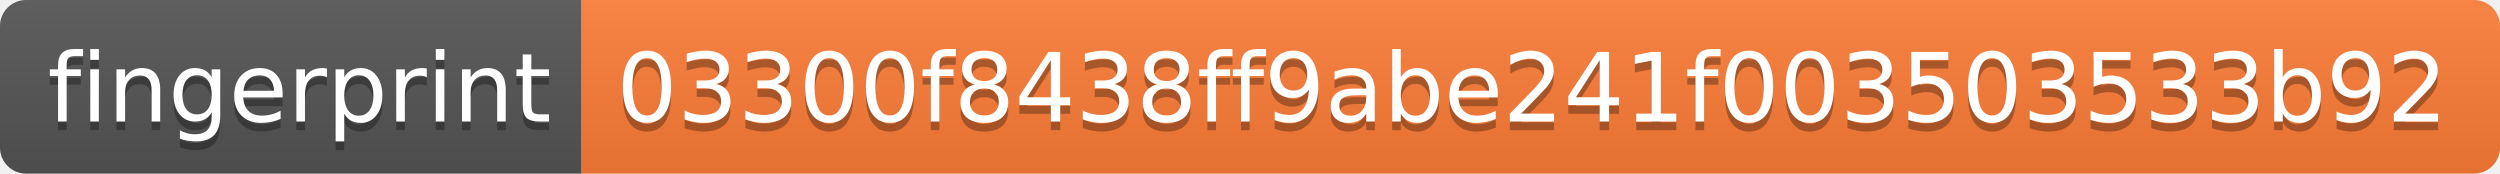
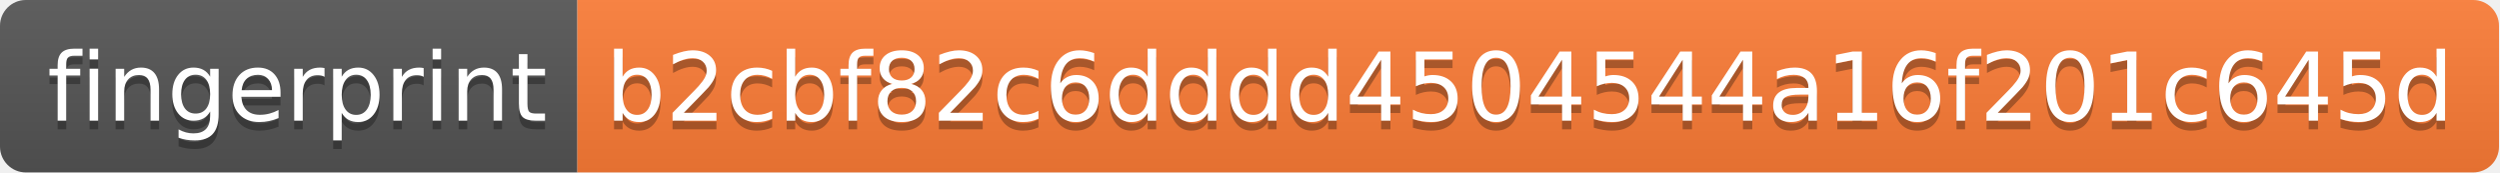
- <svg xmlns="http://www.w3.org/2000/svg" width="288" height="20" role="img" aria-label="fingerprint: 03300f8438ff9abe241f003503533b92">
+ <svg xmlns="http://www.w3.org/2000/svg" width="290" height="20" role="img" aria-label="fingerprint: b2cbf82c6dddd4504544a16f201c645d">
  <linearGradient id="s" x2="0" y2="100%">
    <stop offset="0" stop-color="#bbb" stop-opacity=".1" />
    <stop offset="1" stop-opacity=".1" />
  </linearGradient>
  <clipPath id="r">
-     <rect width="288" height="20" rx="3" fill="#fff" />
+     <rect width="290" height="20" rx="3" fill="#fff" />
  </clipPath>
  <g clip-path="url(#r)">
    <rect width="67" height="20" fill="#555" />
-     <rect x="67" width="221" height="20" fill="#fe7d37" />
-     <rect width="288" height="20" fill="url(#s)" />
+     <rect x="67" width="223" height="20" fill="#fe7d37" />
+     <rect width="290" height="20" fill="url(#s)" />
  </g>
  <g fill="#fff" text-anchor="middle" font-family="Verdana,Geneva,DejaVu Sans,sans-serif" text-rendering="geometricPrecision" font-size="110">
    <text aria-hidden="true" x="345" y="150" fill="#010101" fill-opacity=".3" transform="scale(.1)" textLength="570">fingerprint</text>
    <text x="345" y="140" transform="scale(.1)" fill="#fff" textLength="570">fingerprint</text>
-     <text aria-hidden="true" x="1765" y="150" fill="#010101" fill-opacity=".3" transform="scale(.1)" textLength="2110">03300f8438ff9abe241f003503533b92</text>
-     <text x="1765" y="140" transform="scale(.1)" fill="#fff" textLength="2110">03300f8438ff9abe241f003503533b92</text>
+     <text aria-hidden="true" x="1775" y="150" fill="#010101" fill-opacity=".3" transform="scale(.1)" textLength="2130">b2cbf82c6dddd4504544a16f201c645d</text>
+     <text x="1775" y="140" transform="scale(.1)" fill="#fff" textLength="2130">b2cbf82c6dddd4504544a16f201c645d</text>
  </g>
</svg>
